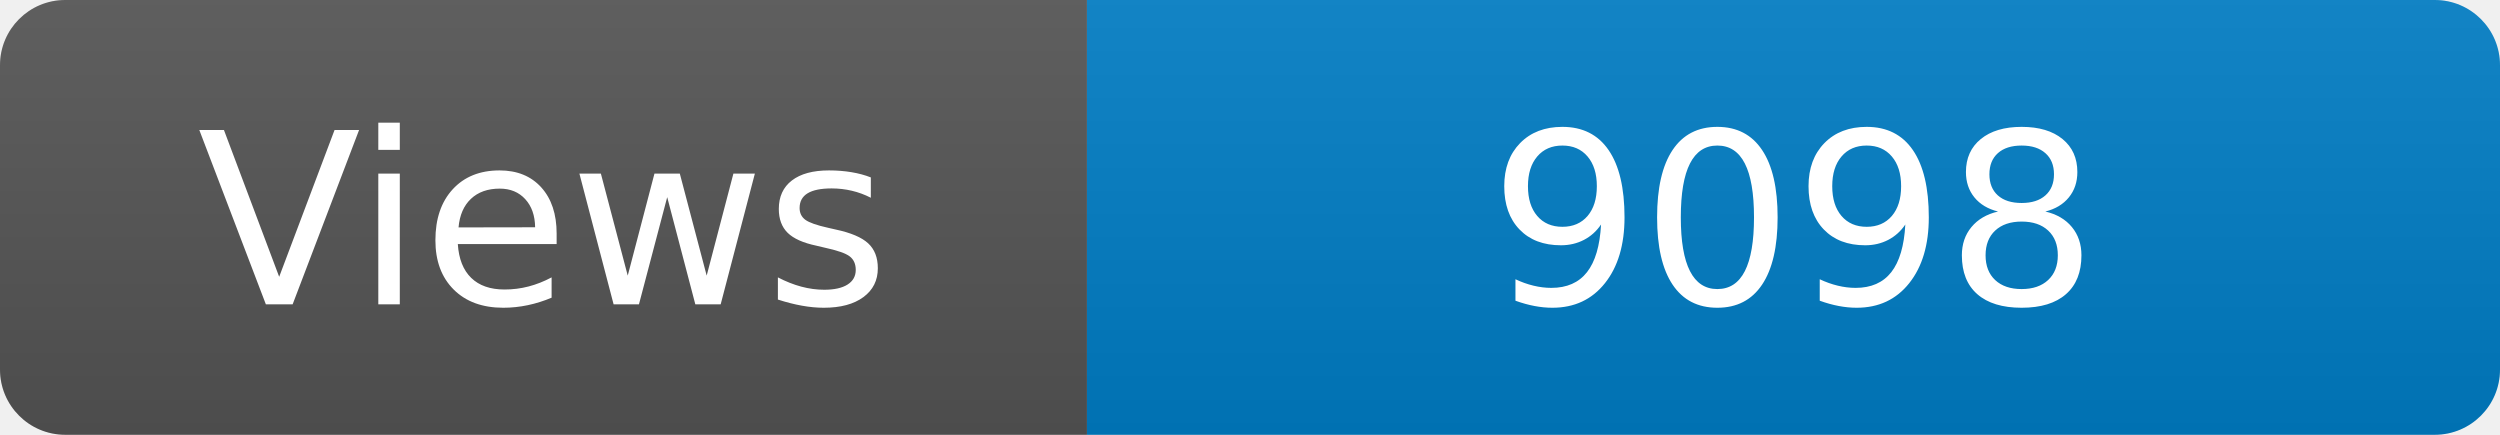
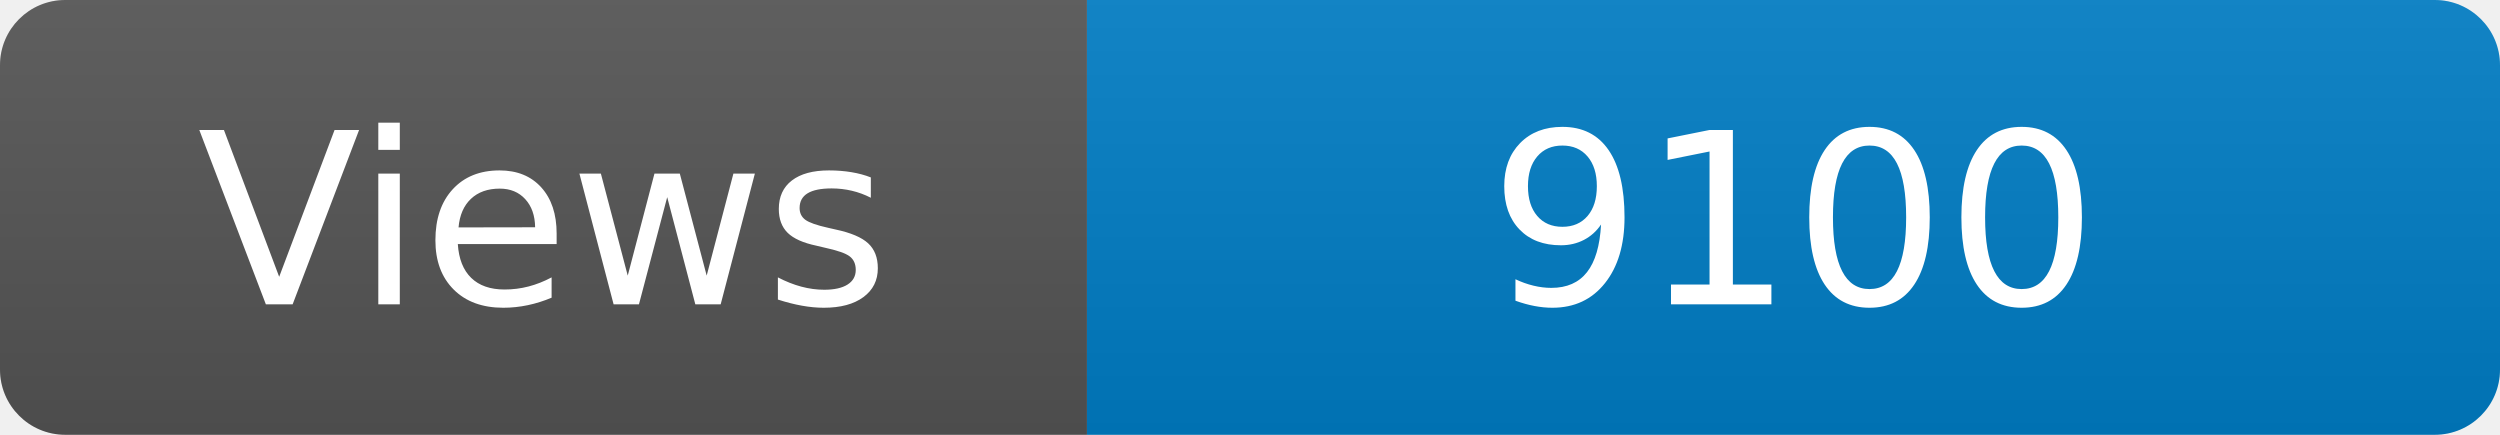
<svg xmlns="http://www.w3.org/2000/svg" width="115" height="20" role="img" aria-label="Maintained?: yes">
  <linearGradient id="s" x2="0" y2="100%">
    <stop offset="0" stop-color="#bbb" stop-opacity=".1" />
    <stop offset="1" stop-opacity=".1" />
  </linearGradient>
  <clipPath id="r">
    <rect width="115" height="20" rx="3" fill="#fff" />
  </clipPath>
  <g clip-path="url(#r)">
    <rect width="50" height="20" fill="#555" />
    <rect x="50" width="160" height="20" fill="#007ec6" />
    <rect width="115" height="20" fill="url(#s)" />
  </g>
  <g fill="#fff" text-anchor="middle" font-family="Verdana,Geneva,DejaVu Sans,sans-serif" font-size="110">
    <text x="250" y="140" transform="scale(.1)" fill="#fff">Views</text>
-     <text x="825" y="140" transform="scale(.1)" fill="#fff">9098</text>
+     <text x="825" y="140" transform="scale(.1)" fill="#fff">9100</text>
  </g>
</svg>
